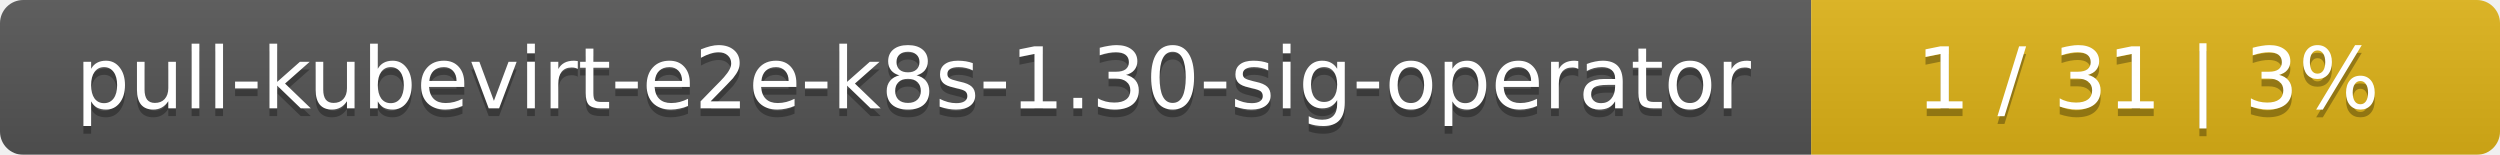
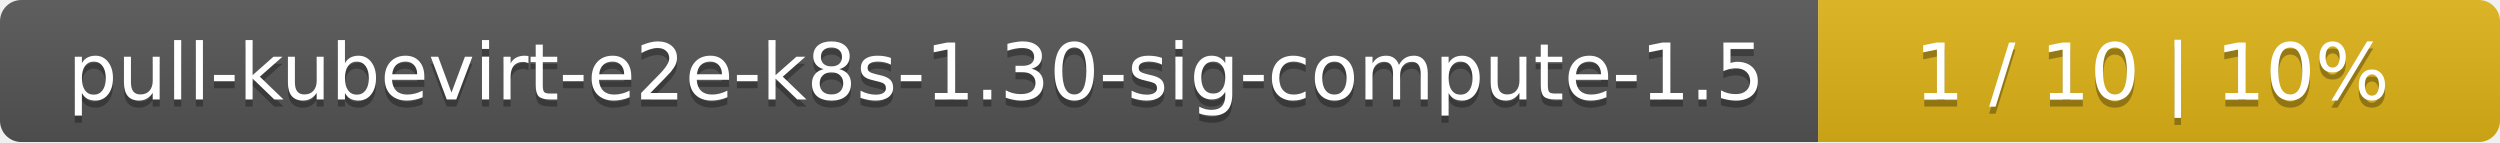
- <svg xmlns="http://www.w3.org/2000/svg" width="323" height="20">
+ <svg xmlns="http://www.w3.org/2000/svg" width="352" height="20">
  <linearGradient id="smooth" x2="0" y2="100%">
    <stop offset="0" stop-color="#bbb" stop-opacity=".1" />
    <stop offset="1" stop-opacity=".1" />
  </linearGradient>
  <mask id="round">
-     <rect width="323" height="20" rx="3" fill="#fff" />
+     <rect width="352" height="20" rx="3" fill="#fff" />
  </mask>
  <g mask="url(#round)">
-     <rect width="234" height="20" fill="#555" />
-     <rect x="234" width="89" height="20" fill="#dfb317" />
-     <rect width="323" height="20" fill="url(#smooth)" />
+     <rect width="256" height="20" fill="#555" />
+     <rect x="256" width="96" height="20" fill="#dfb317" />
+     <rect width="352" height="20" fill="url(#smooth)" />
  </g>
  <g fill="#fff" text-anchor="middle" font-family="DejaVu Sans,Verdana,Geneva,sans-serif" font-size="11">
-     <text x="118" y="15" fill="#010101" fill-opacity=".3">pull-kubevirt-e2e-k8s-1.30-sig-operator</text>
-     <text x="118" y="14">pull-kubevirt-e2e-k8s-1.30-sig-operator</text>
-     <text x="277.5" y="15" fill="#010101" fill-opacity=".3">1 / 31    |    3%</text>
-     <text x="277.5" y="14">1 / 31    |    3%</text>
+     <text x="129" y="15" fill="#010101" fill-opacity=".3">pull-kubevirt-e2e-k8s-1.30-sig-compute-1.5</text>
+     <text x="129" y="14">pull-kubevirt-e2e-k8s-1.30-sig-compute-1.5</text>
+     <text x="303" y="15" fill="#010101" fill-opacity=".3">1 / 10    |    10%</text>
+     <text x="303" y="14">1 / 10    |    10%</text>
  </g>
</svg>
